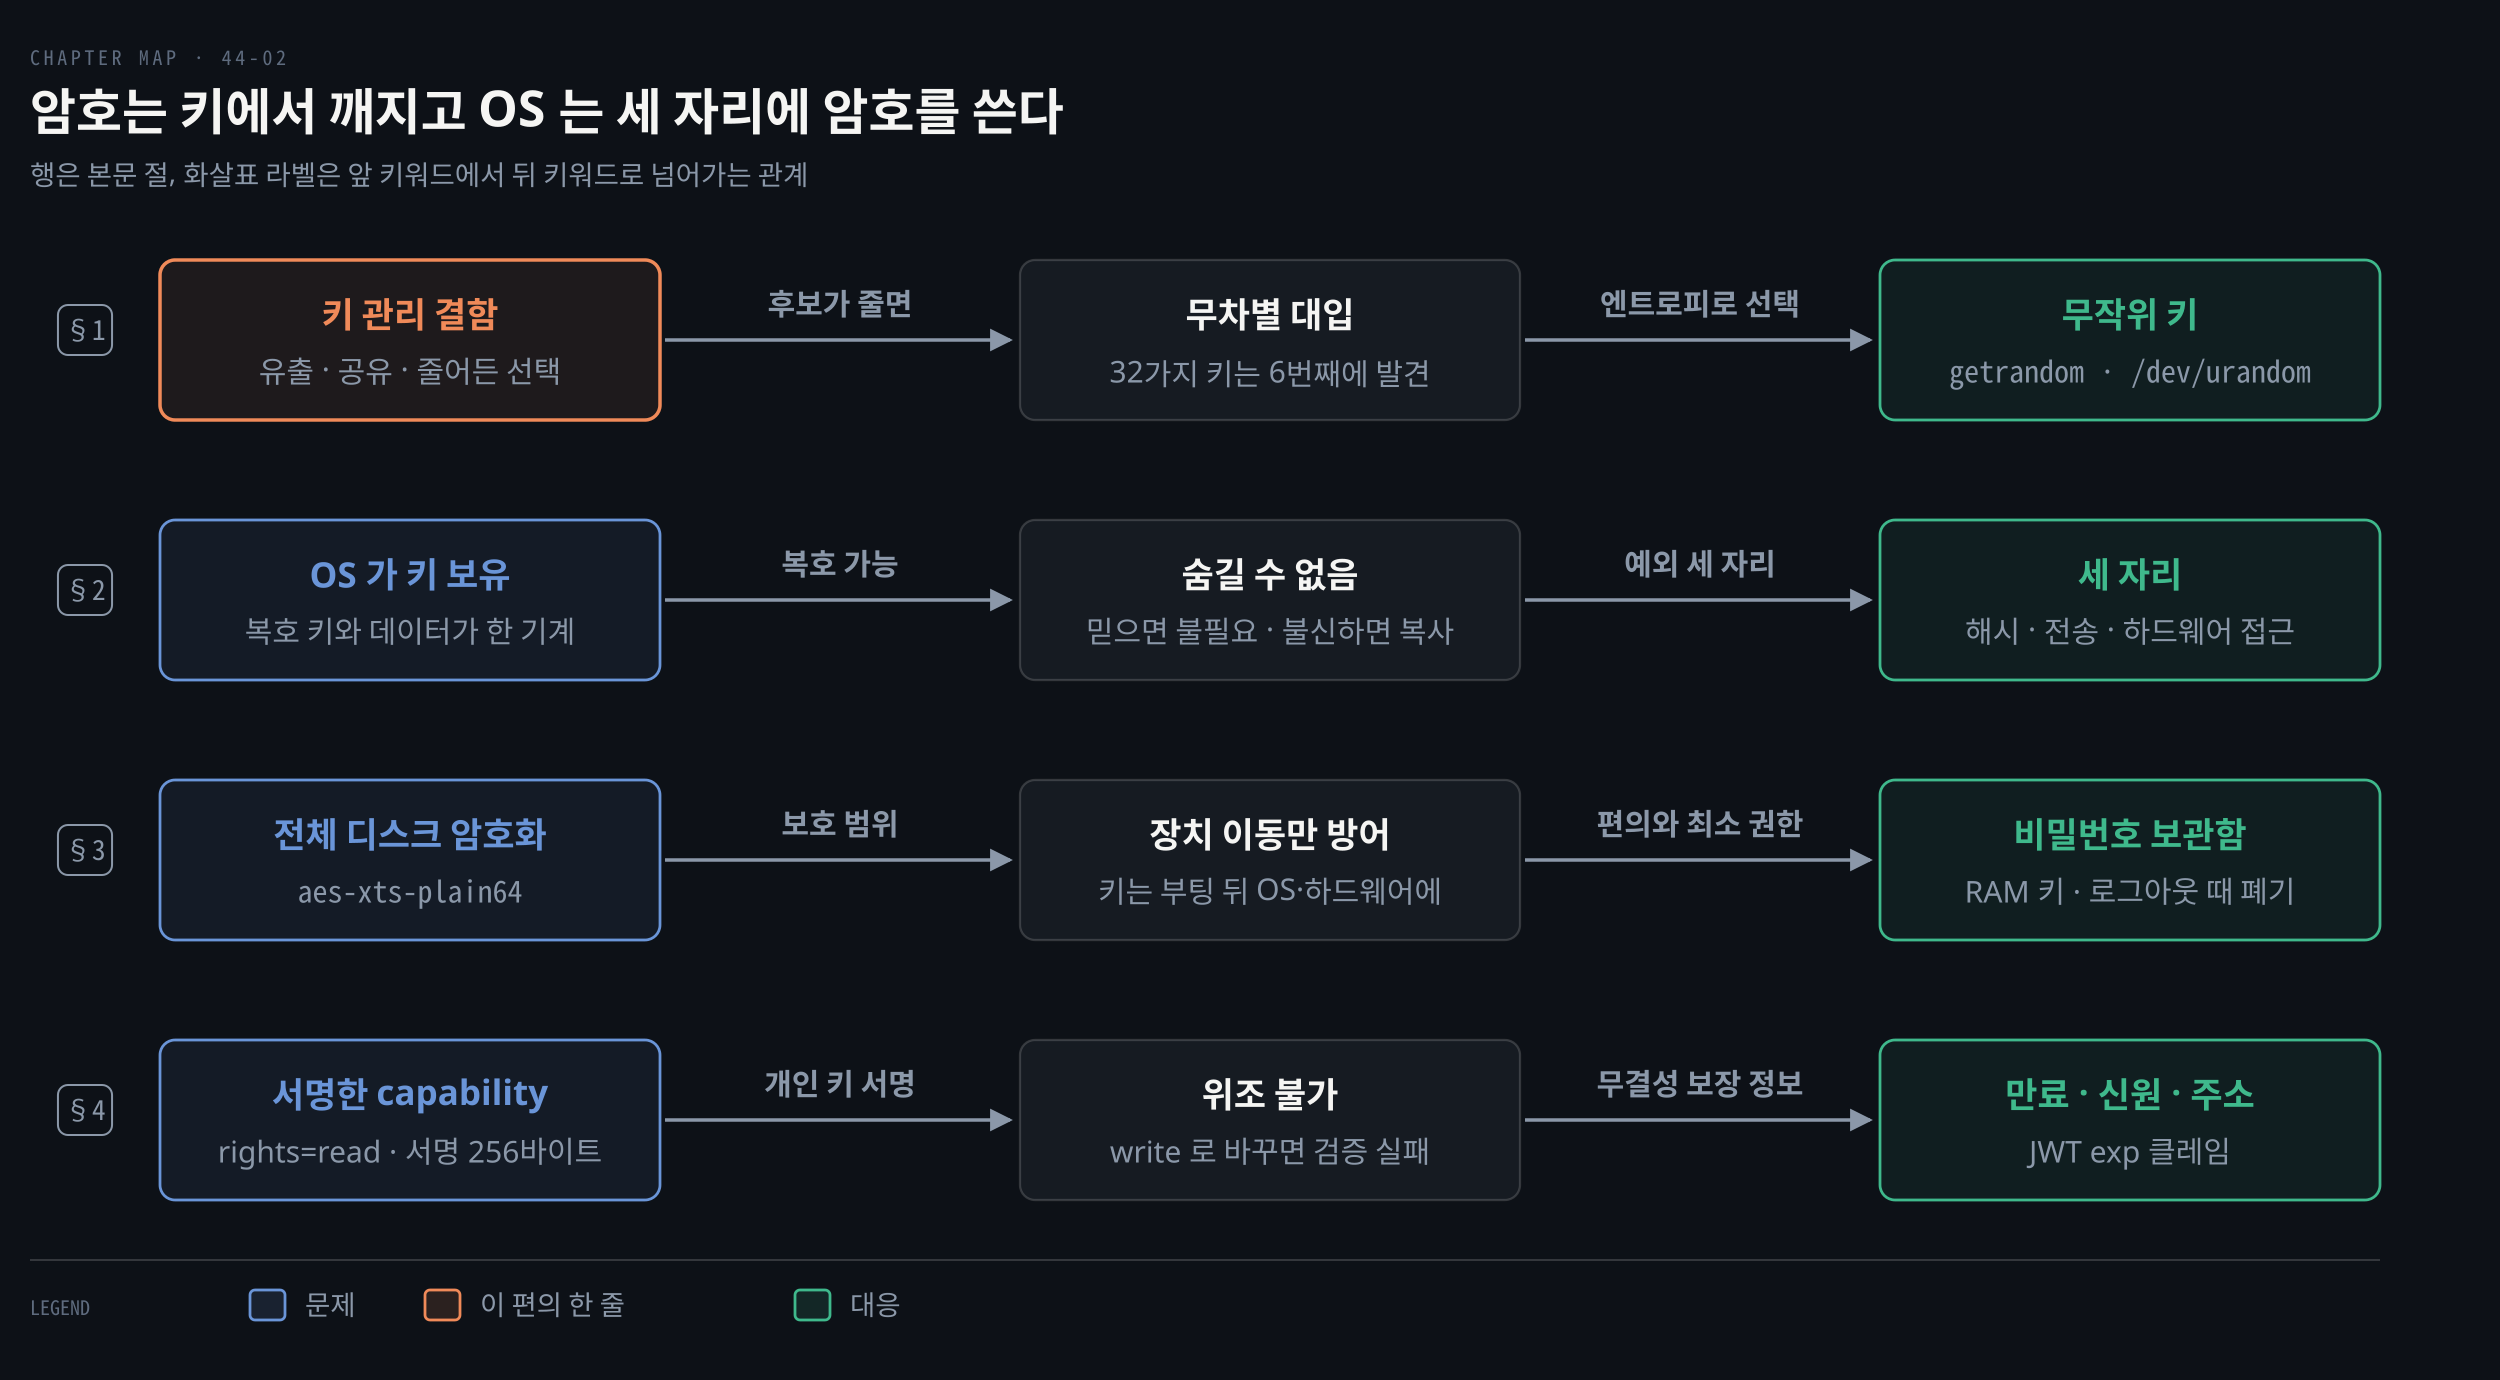
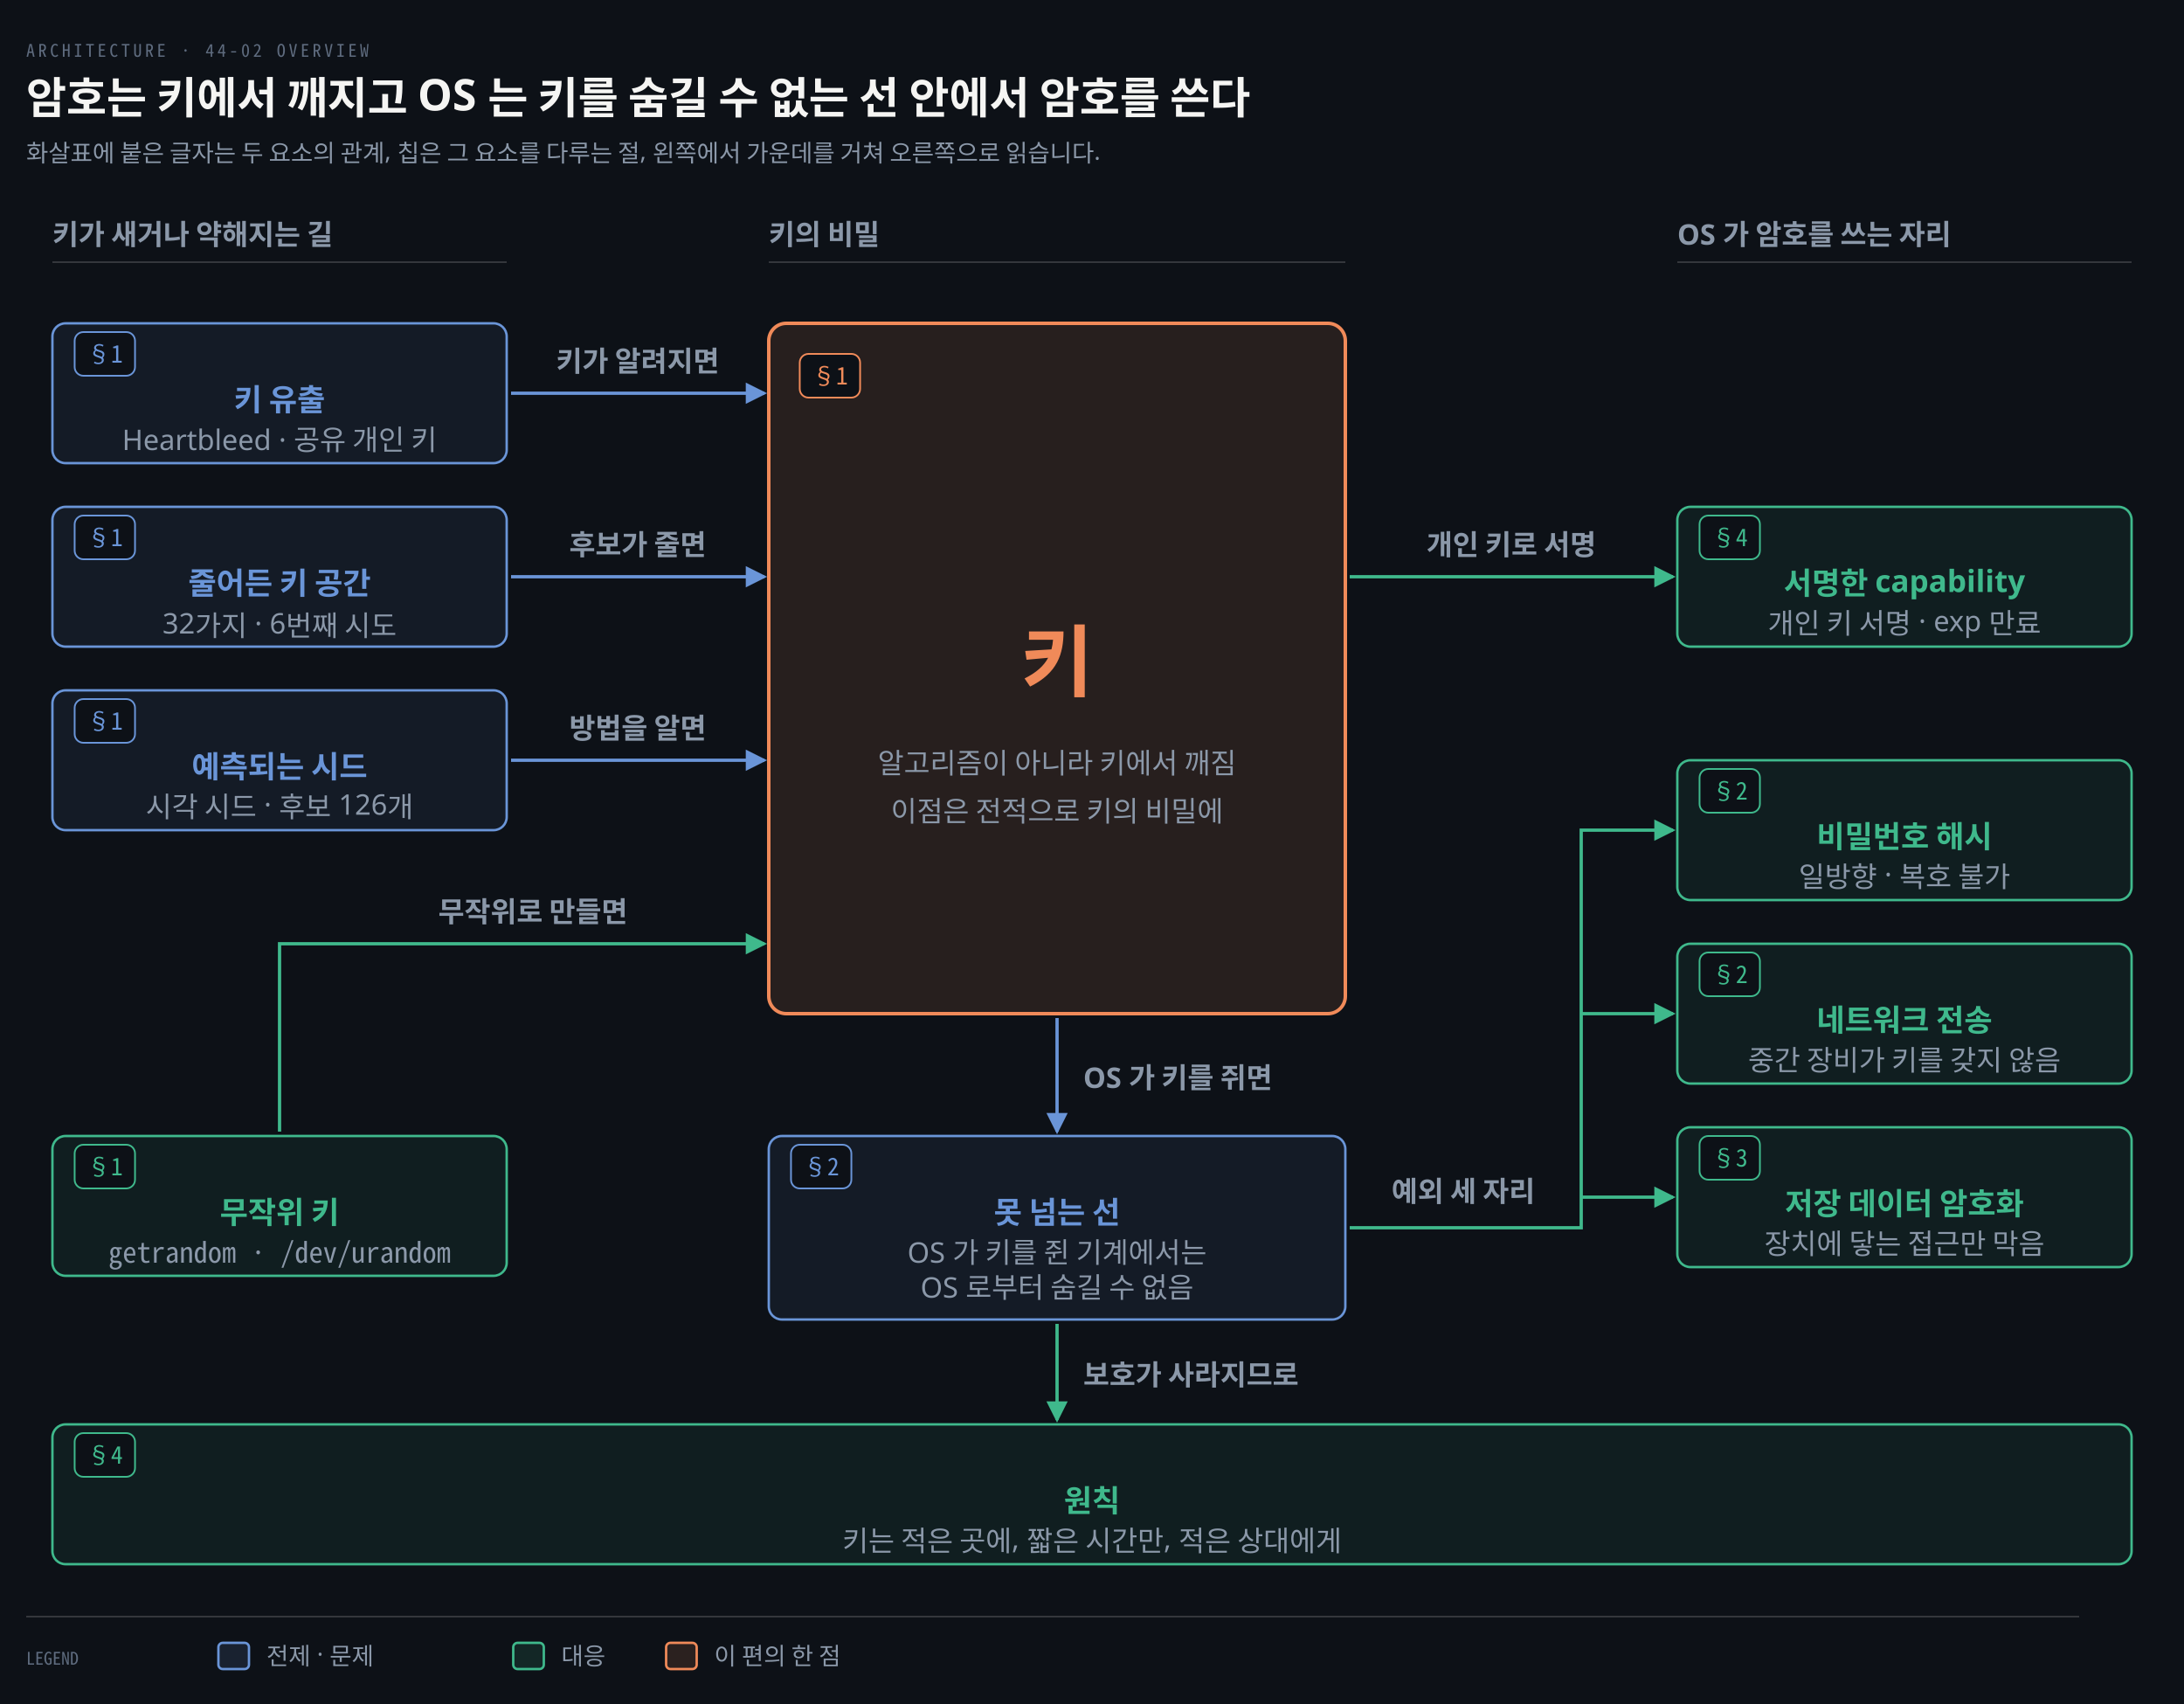
- <svg xmlns="http://www.w3.org/2000/svg" viewBox="0 0 1000 552" width="100%" role="img" aria-labelledby="dt dd">
+ <svg xmlns="http://www.w3.org/2000/svg" viewBox="0 0 1000 780" width="100%" role="img" aria-labelledby="dt dd">
  <defs>
    <marker id="ar" viewBox="0 0 8 8" refX="7" refY="4" markerWidth="6.5" markerHeight="6.5" orient="auto">
      <path d="M0 0 L8 4 L0 8 z" fill="#8B98A9" />
    </marker>
    <marker id="ok" viewBox="0 0 8 8" refX="7" refY="4" markerWidth="6.5" markerHeight="6.5" orient="auto">
      <path d="M0 0 L8 4 L0 8 z" fill="#3FB98C" />
    </marker>
    <marker id="warn" viewBox="0 0 8 8" refX="7" refY="4" markerWidth="6.5" markerHeight="6.5" orient="auto">
      <path d="M0 0 L8 4 L0 8 z" fill="#E3B341" />
    </marker>
    <marker id="bad" viewBox="0 0 8 8" refX="7" refY="4" markerWidth="6.5" markerHeight="6.5" orient="auto">
      <path d="M0 0 L8 4 L0 8 z" fill="#F0616D" />
    </marker>
    <marker id="info" viewBox="0 0 8 8" refX="7" refY="4" markerWidth="6.5" markerHeight="6.5" orient="auto">
      <path d="M0 0 L8 4 L0 8 z" fill="#6A95D8" />
    </marker>
    <marker id="acc" viewBox="0 0 8 8" refX="7" refY="4" markerWidth="6.5" markerHeight="6.5" orient="auto">
      <path d="M0 0 L8 4 L0 8 z" fill="#F08A59" />
    </marker>
    <marker id="soft" viewBox="0 0 8 8" refX="7" refY="4" markerWidth="6.5" markerHeight="6.5" orient="auto">
      <path d="M0 0 L8 4 L0 8 z" fill="#5E6B7E" />
    </marker>
  </defs>
-   <rect width="1000" height="552" fill="#0D1117" />
-   <text x="12" y="26" font-family="'Geist Mono','Noto Sans Mono CJK KR',monospace" font-size="8" letter-spacing="0.18em" fill="#5E6B7E">CHAPTER MAP · 44-02</text>
-   <text x="12" y="52" font-family="'Geist','Apple SD Gothic Neo','Noto Sans KR','Malgun Gothic',sans-serif" font-size="20" font-weight="600" fill="#F5F5F3">암호는 키에서 깨지고 OS 는 세 자리에 암호를 쓴다</text>
-   <text x="12" y="74" font-family="'Geist','Apple SD Gothic Neo','Noto Sans KR','Malgun Gothic',sans-serif" font-size="11" fill="#8B98A9">행은 본문 절, 화살표 라벨은 앞 키워드에서 뒤 키워드로 넘어가는 관계</text>
-   <rect x="23.18" y="122.0" width="21.64" height="20" rx="4" fill="#0D1117" stroke="#8B98A9" stroke-width="0.8" />
-   <text x="34" y="136.0" text-anchor="middle" font-family="'Geist Mono','Noto Sans Mono CJK KR',monospace" font-size="11" font-weight="400" fill="#8B98A9">§1</text>
-   <rect x="23.18" y="226.0" width="21.64" height="20" rx="4" fill="#0D1117" stroke="#8B98A9" stroke-width="0.8" />
-   <text x="34" y="240.0" text-anchor="middle" font-family="'Geist Mono','Noto Sans Mono CJK KR',monospace" font-size="11" font-weight="400" fill="#8B98A9">§2</text>
-   <rect x="23.18" y="330.0" width="21.64" height="20" rx="4" fill="#0D1117" stroke="#8B98A9" stroke-width="0.8" />
-   <text x="34" y="344.0" text-anchor="middle" font-family="'Geist Mono','Noto Sans Mono CJK KR',monospace" font-size="11" font-weight="400" fill="#8B98A9">§3</text>
-   <rect x="23.18" y="434.0" width="21.64" height="20" rx="4" fill="#0D1117" stroke="#8B98A9" stroke-width="0.8" />
-   <text x="34" y="448.0" text-anchor="middle" font-family="'Geist Mono','Noto Sans Mono CJK KR',monospace" font-size="11" font-weight="400" fill="#8B98A9">§4</text>
-   <rect x="64" y="104" width="200" height="64" rx="6" fill="#F08A5914" stroke="#F08A59" stroke-width="1.4" />
-   <text x="164.0" y="131" text-anchor="middle" font-family="'Geist','Apple SD Gothic Neo','Noto Sans KR','Malgun Gothic',sans-serif" font-size="14" font-weight="600" fill="#F08A59">키 관리 결함</text>
-   <text x="164.0" y="153" text-anchor="middle" font-family="'Geist','Apple SD Gothic Neo','Noto Sans KR','Malgun Gothic',sans-serif" font-size="12" font-weight="400" fill="#8B98A9">유출 · 공유 · 줄어든 선택</text>
-   <rect x="408" y="104" width="200" height="64" rx="6" fill="#161B22" stroke="rgba(191,192,192,0.22)" stroke-width="0.9" />
-   <text x="508.0" y="131" text-anchor="middle" font-family="'Geist','Apple SD Gothic Neo','Noto Sans KR','Malgun Gothic',sans-serif" font-size="14" font-weight="600" fill="#F5F5F3">무차별 대입</text>
-   <text x="508.0" y="153" text-anchor="middle" font-family="'Geist','Apple SD Gothic Neo','Noto Sans KR','Malgun Gothic',sans-serif" font-size="12" font-weight="400" fill="#8B98A9">32가지 키는 6번째에 발견</text>
-   <rect x="752" y="104" width="200" height="64" rx="6" fill="#3FB98C14" stroke="#3FB98C" stroke-width="1.1" />
-   <text x="852.0" y="131" text-anchor="middle" font-family="'Geist','Apple SD Gothic Neo','Noto Sans KR','Malgun Gothic',sans-serif" font-size="14" font-weight="600" fill="#3FB98C">무작위 키</text>
-   <text x="852.0" y="153" text-anchor="middle" font-family="'Geist Mono','Noto Sans Mono CJK KR',monospace" font-size="12" font-weight="400" fill="#8B98A9">getrandom · /dev/urandom</text>
-   <path d="M 266 136.0 L 404 136.0" fill="none" stroke="#8B98A9" stroke-width="1.4" marker-end="url(#ar)" />
-   <text x="336.0" y="126.0" text-anchor="middle" font-family="'Geist','Apple SD Gothic Neo','Noto Sans KR','Malgun Gothic',sans-serif" font-size="12" font-weight="600" fill="#8B98A9">후보가 줄면</text>
-   <path d="M 610 136.0 L 748 136.0" fill="none" stroke="#8B98A9" stroke-width="1.4" marker-end="url(#ar)" />
-   <text x="680.0" y="126.0" text-anchor="middle" font-family="'Geist','Apple SD Gothic Neo','Noto Sans KR','Malgun Gothic',sans-serif" font-size="12" font-weight="600" fill="#8B98A9">엔트로피로 선택</text>
-   <rect x="64" y="208" width="200" height="64" rx="6" fill="#6A95D814" stroke="#6A95D8" stroke-width="1.1" />
-   <text x="164.0" y="235" text-anchor="middle" font-family="'Geist','Apple SD Gothic Neo','Noto Sans KR','Malgun Gothic',sans-serif" font-size="14" font-weight="600" fill="#6A95D8">OS 가 키 보유</text>
-   <text x="164.0" y="257" text-anchor="middle" font-family="'Geist','Apple SD Gothic Neo','Noto Sans KR','Malgun Gothic',sans-serif" font-size="12" font-weight="400" fill="#8B98A9">복호 키와 데이터가 한 기계</text>
-   <rect x="408" y="208" width="200" height="64" rx="6" fill="#161B22" stroke="rgba(191,192,192,0.22)" stroke-width="0.9" />
-   <text x="508.0" y="235" text-anchor="middle" font-family="'Geist','Apple SD Gothic Neo','Noto Sans KR','Malgun Gothic',sans-serif" font-size="14" font-weight="600" fill="#F5F5F3">숨길 수 없음</text>
-   <text x="508.0" y="257" text-anchor="middle" font-family="'Geist','Apple SD Gothic Neo','Noto Sans KR','Malgun Gothic',sans-serif" font-size="12" font-weight="400" fill="#8B98A9">믿으면 불필요 · 불신하면 복사</text>
-   <rect x="752" y="208" width="200" height="64" rx="6" fill="#3FB98C14" stroke="#3FB98C" stroke-width="1.1" />
-   <text x="852.0" y="235" text-anchor="middle" font-family="'Geist','Apple SD Gothic Neo','Noto Sans KR','Malgun Gothic',sans-serif" font-size="14" font-weight="600" fill="#3FB98C">세 자리</text>
-   <text x="852.0" y="257" text-anchor="middle" font-family="'Geist','Apple SD Gothic Neo','Noto Sans KR','Malgun Gothic',sans-serif" font-size="12" font-weight="400" fill="#8B98A9">해시 · 전송 · 하드웨어 접근</text>
-   <path d="M 266 240.0 L 404 240.0" fill="none" stroke="#8B98A9" stroke-width="1.4" marker-end="url(#ar)" />
-   <text x="336.0" y="230.0" text-anchor="middle" font-family="'Geist','Apple SD Gothic Neo','Noto Sans KR','Malgun Gothic',sans-serif" font-size="12" font-weight="600" fill="#8B98A9">복호 가능</text>
-   <path d="M 610 240.0 L 748 240.0" fill="none" stroke="#8B98A9" stroke-width="1.4" marker-end="url(#ar)" />
-   <text x="680.0" y="230.0" text-anchor="middle" font-family="'Geist','Apple SD Gothic Neo','Noto Sans KR','Malgun Gothic',sans-serif" font-size="12" font-weight="600" fill="#8B98A9">예외 세 자리</text>
-   <rect x="64" y="312" width="200" height="64" rx="6" fill="#6A95D814" stroke="#6A95D8" stroke-width="1.1" />
-   <text x="164.0" y="339" text-anchor="middle" font-family="'Geist','Apple SD Gothic Neo','Noto Sans KR','Malgun Gothic',sans-serif" font-size="14" font-weight="600" fill="#6A95D8">전체 디스크 암호화</text>
-   <text x="164.0" y="361" text-anchor="middle" font-family="'Geist Mono','Noto Sans Mono CJK KR',monospace" font-size="12" font-weight="400" fill="#8B98A9">aes-xts-plain64</text>
-   <rect x="408" y="312" width="200" height="64" rx="6" fill="#161B22" stroke="rgba(191,192,192,0.22)" stroke-width="0.9" />
-   <text x="508.0" y="339" text-anchor="middle" font-family="'Geist','Apple SD Gothic Neo','Noto Sans KR','Malgun Gothic',sans-serif" font-size="14" font-weight="600" fill="#F5F5F3">장치 이동만 방어</text>
-   <text x="508.0" y="361" text-anchor="middle" font-family="'Geist','Apple SD Gothic Neo','Noto Sans KR','Malgun Gothic',sans-serif" font-size="12" font-weight="400" fill="#8B98A9">키는 부팅 뒤 OS·하드웨어에</text>
-   <rect x="752" y="312" width="200" height="64" rx="6" fill="#3FB98C14" stroke="#3FB98C" stroke-width="1.1" />
-   <text x="852.0" y="339" text-anchor="middle" font-family="'Geist','Apple SD Gothic Neo','Noto Sans KR','Malgun Gothic',sans-serif" font-size="14" font-weight="600" fill="#3FB98C">비밀번호 보관함</text>
-   <text x="852.0" y="361" text-anchor="middle" font-family="'Geist','Apple SD Gothic Neo','Noto Sans KR','Malgun Gothic',sans-serif" font-size="12" font-weight="400" fill="#8B98A9">RAM 키 · 로그아웃 때 폐기</text>
-   <path d="M 266 344.0 L 404 344.0" fill="none" stroke="#8B98A9" stroke-width="1.4" marker-end="url(#ar)" />
-   <text x="336.0" y="334.0" text-anchor="middle" font-family="'Geist','Apple SD Gothic Neo','Noto Sans KR','Malgun Gothic',sans-serif" font-size="12" font-weight="600" fill="#8B98A9">보호 범위</text>
-   <path d="M 610 344.0 L 748 344.0" fill="none" stroke="#8B98A9" stroke-width="1.4" marker-end="url(#ar)" />
-   <text x="680.0" y="334.0" text-anchor="middle" font-family="'Geist','Apple SD Gothic Neo','Noto Sans KR','Malgun Gothic',sans-serif" font-size="12" font-weight="600" fill="#8B98A9">편의와 최소 권한</text>
-   <rect x="64" y="416" width="200" height="64" rx="6" fill="#6A95D814" stroke="#6A95D8" stroke-width="1.1" />
-   <text x="164.0" y="443" text-anchor="middle" font-family="'Geist','Apple SD Gothic Neo','Noto Sans KR','Malgun Gothic',sans-serif" font-size="14" font-weight="600" fill="#6A95D8">서명한 capability</text>
-   <text x="164.0" y="465" text-anchor="middle" font-family="'Geist','Apple SD Gothic Neo','Noto Sans KR','Malgun Gothic',sans-serif" font-size="12" font-weight="400" fill="#8B98A9">rights=read · 서명 256바이트</text>
-   <rect x="408" y="416" width="200" height="64" rx="6" fill="#161B22" stroke="rgba(191,192,192,0.22)" stroke-width="0.9" />
-   <text x="508.0" y="443" text-anchor="middle" font-family="'Geist','Apple SD Gothic Neo','Noto Sans KR','Malgun Gothic',sans-serif" font-size="14" font-weight="600" fill="#F5F5F3">위조 불가</text>
-   <text x="508.0" y="465" text-anchor="middle" font-family="'Geist','Apple SD Gothic Neo','Noto Sans KR','Malgun Gothic',sans-serif" font-size="12" font-weight="400" fill="#8B98A9">write 로 바꾸면 검증 실패</text>
-   <rect x="752" y="416" width="200" height="64" rx="6" fill="#3FB98C14" stroke="#3FB98C" stroke-width="1.1" />
-   <text x="852.0" y="443" text-anchor="middle" font-family="'Geist','Apple SD Gothic Neo','Noto Sans KR','Malgun Gothic',sans-serif" font-size="14" font-weight="600" fill="#3FB98C">만료 · 신원 · 주소</text>
-   <text x="852.0" y="465" text-anchor="middle" font-family="'Geist','Apple SD Gothic Neo','Noto Sans KR','Malgun Gothic',sans-serif" font-size="12" font-weight="400" fill="#8B98A9">JWT exp 클레임</text>
-   <path d="M 266 448.0 L 404 448.0" fill="none" stroke="#8B98A9" stroke-width="1.4" marker-end="url(#ar)" />
-   <text x="336.0" y="438.0" text-anchor="middle" font-family="'Geist','Apple SD Gothic Neo','Noto Sans KR','Malgun Gothic',sans-serif" font-size="12" font-weight="600" fill="#8B98A9">개인 키 서명</text>
-   <path d="M 610 448.0 L 748 448.0" fill="none" stroke="#8B98A9" stroke-width="1.4" marker-end="url(#ar)" />
-   <text x="680.0" y="438.0" text-anchor="middle" font-family="'Geist','Apple SD Gothic Neo','Noto Sans KR','Malgun Gothic',sans-serif" font-size="12" font-weight="600" fill="#8B98A9">무결성 보장 정보</text>
-   <line x1="12" y1="504" x2="952" y2="504" stroke="rgba(191,192,192,0.22)" stroke-width="0.8" />
-   <text x="12" y="526" text-anchor="start" font-family="'Geist Mono','Noto Sans Mono CJK KR',monospace" font-size="8" font-weight="400" fill="#5E6B7E">LEGEND</text>
-   <rect x="100" y="516" width="14" height="12" rx="2" fill="#6A95D822" stroke="#6A95D8" stroke-width="1.1" />
-   <text x="122" y="526" text-anchor="start" font-family="'Geist','Apple SD Gothic Neo','Noto Sans KR','Malgun Gothic',sans-serif" font-size="11" font-weight="400" fill="#8B98A9">문제</text>
-   <rect x="170" y="516" width="14" height="12" rx="2" fill="#F08A5922" stroke="#F08A59" stroke-width="1.1" />
-   <text x="192" y="526" text-anchor="start" font-family="'Geist','Apple SD Gothic Neo','Noto Sans KR','Malgun Gothic',sans-serif" font-size="11" font-weight="400" fill="#8B98A9">이 편의 한 줄</text>
-   <rect x="318" y="516" width="14" height="12" rx="2" fill="#3FB98C22" stroke="#3FB98C" stroke-width="1.1" />
-   <text x="340" y="526" text-anchor="start" font-family="'Geist','Apple SD Gothic Neo','Noto Sans KR','Malgun Gothic',sans-serif" font-size="11" font-weight="400" fill="#8B98A9">대응</text>
+   <rect width="1000" height="780" fill="#0D1117" />
+   <text x="12" y="26" font-family="'Geist Mono','Noto Sans Mono CJK KR',monospace" font-size="8" letter-spacing="0.18em" fill="#5E6B7E">ARCHITECTURE · 44-02 OVERVIEW</text>
+   <text x="12" y="52" font-family="'Geist','Apple SD Gothic Neo','Noto Sans KR','Malgun Gothic',sans-serif" font-size="20" font-weight="600" fill="#F5F5F3">암호는 키에서 깨지고 OS 는 키를 숨길 수 없는 선 안에서 암호를 쓴다</text>
+   <text x="12" y="74" font-family="'Geist','Apple SD Gothic Neo','Noto Sans KR','Malgun Gothic',sans-serif" font-size="11" fill="#8B98A9">화살표에 붙은 글자는 두 요소의 관계, 칩은 그 요소를 다루는 절, 왼쪽에서 가운데를 거쳐 오른쪽으로 읽습니다.</text>
+   <text x="24" y="112" text-anchor="start" font-family="'Geist','Apple SD Gothic Neo','Noto Sans KR','Malgun Gothic',sans-serif" font-size="13" font-weight="600" fill="#8B98A9">키가 새거나 약해지는 길</text>
+   <line x1="24" y1="120" x2="232" y2="120" stroke="rgba(191,192,192,0.22)" stroke-width="0.8" />
+   <text x="352" y="112" text-anchor="start" font-family="'Geist','Apple SD Gothic Neo','Noto Sans KR','Malgun Gothic',sans-serif" font-size="13" font-weight="600" fill="#8B98A9">키의 비밀</text>
+   <line x1="352" y1="120" x2="616" y2="120" stroke="rgba(191,192,192,0.22)" stroke-width="0.8" />
+   <text x="768" y="112" text-anchor="start" font-family="'Geist','Apple SD Gothic Neo','Noto Sans KR','Malgun Gothic',sans-serif" font-size="13" font-weight="600" fill="#8B98A9">OS 가 암호를 쓰는 자리</text>
+   <line x1="768" y1="120" x2="976" y2="120" stroke="rgba(191,192,192,0.22)" stroke-width="0.8" />
+   <rect x="352" y="148" width="264" height="316" rx="8" fill="#F08A591e" stroke="#F08A59" stroke-width="1.6" />
+   <rect x="366.18" y="162" width="27.64" height="20" rx="4" fill="#0D1117" stroke="#F08A59" stroke-width="0.8" />
+   <text x="380" y="176" text-anchor="middle" font-family="'Geist Mono','Noto Sans Mono CJK KR',monospace" font-size="11" font-weight="400" fill="#F08A59">§1</text>
+   <text x="484.0" y="316" text-anchor="middle" font-family="'Geist','Apple SD Gothic Neo','Noto Sans KR','Malgun Gothic',sans-serif" font-size="36" font-weight="700" fill="#F08A59">키</text>
+   <text x="484.0" y="354" text-anchor="middle" font-family="'Geist','Apple SD Gothic Neo','Noto Sans KR','Malgun Gothic',sans-serif" font-size="13" font-weight="400" fill="#8B98A9">알고리즘이 아니라 키에서 깨짐</text>
+   <text x="484.0" y="376" text-anchor="middle" font-family="'Geist','Apple SD Gothic Neo','Noto Sans KR','Malgun Gothic',sans-serif" font-size="13" font-weight="400" fill="#8B98A9">이점은 전적으로 키의 비밀에</text>
+   <rect x="24" y="148" width="208" height="64" rx="6" fill="#6A95D814" stroke="#6A95D8" stroke-width="1.1" />
+   <rect x="34.18" y="152" width="27.64" height="20" rx="4" fill="#0D1117" stroke="#6A95D8" stroke-width="0.8" />
+   <text x="48" y="166" text-anchor="middle" font-family="'Geist Mono','Noto Sans Mono CJK KR',monospace" font-size="11" font-weight="400" fill="#6A95D8">§1</text>
+   <text x="128.0" y="188" text-anchor="middle" font-family="'Geist','Apple SD Gothic Neo','Noto Sans KR','Malgun Gothic',sans-serif" font-size="14" font-weight="600" fill="#6A95D8">키 유출</text>
+   <text x="128.0" y="206" text-anchor="middle" font-family="'Geist','Apple SD Gothic Neo','Noto Sans KR','Malgun Gothic',sans-serif" font-size="13" font-weight="400" fill="#8B98A9">Heartbleed · 공유 개인 키</text>
+   <path d="M 234 180 L 350 180" fill="none" stroke="#6A95D8" stroke-width="1.5" marker-end="url(#info)" />
+   <text x="292.0" y="170" text-anchor="middle" font-family="'Geist','Apple SD Gothic Neo','Noto Sans KR','Malgun Gothic',sans-serif" font-size="13" font-weight="600" fill="#8B98A9">키가 알려지면</text>
+   <rect x="24" y="232" width="208" height="64" rx="6" fill="#6A95D814" stroke="#6A95D8" stroke-width="1.1" />
+   <rect x="34.18" y="236" width="27.64" height="20" rx="4" fill="#0D1117" stroke="#6A95D8" stroke-width="0.8" />
+   <text x="48" y="250" text-anchor="middle" font-family="'Geist Mono','Noto Sans Mono CJK KR',monospace" font-size="11" font-weight="400" fill="#6A95D8">§1</text>
+   <text x="128.0" y="272" text-anchor="middle" font-family="'Geist','Apple SD Gothic Neo','Noto Sans KR','Malgun Gothic',sans-serif" font-size="14" font-weight="600" fill="#6A95D8">줄어든 키 공간</text>
+   <text x="128.0" y="290" text-anchor="middle" font-family="'Geist','Apple SD Gothic Neo','Noto Sans KR','Malgun Gothic',sans-serif" font-size="13" font-weight="400" fill="#8B98A9">32가지 · 6번째 시도</text>
+   <path d="M 234 264 L 350 264" fill="none" stroke="#6A95D8" stroke-width="1.5" marker-end="url(#info)" />
+   <text x="292.0" y="254" text-anchor="middle" font-family="'Geist','Apple SD Gothic Neo','Noto Sans KR','Malgun Gothic',sans-serif" font-size="13" font-weight="600" fill="#8B98A9">후보가 줄면</text>
+   <rect x="24" y="316" width="208" height="64" rx="6" fill="#6A95D814" stroke="#6A95D8" stroke-width="1.1" />
+   <rect x="34.18" y="320" width="27.64" height="20" rx="4" fill="#0D1117" stroke="#6A95D8" stroke-width="0.8" />
+   <text x="48" y="334" text-anchor="middle" font-family="'Geist Mono','Noto Sans Mono CJK KR',monospace" font-size="11" font-weight="400" fill="#6A95D8">§1</text>
+   <text x="128.0" y="356" text-anchor="middle" font-family="'Geist','Apple SD Gothic Neo','Noto Sans KR','Malgun Gothic',sans-serif" font-size="14" font-weight="600" fill="#6A95D8">예측되는 시드</text>
+   <text x="128.0" y="374" text-anchor="middle" font-family="'Geist','Apple SD Gothic Neo','Noto Sans KR','Malgun Gothic',sans-serif" font-size="13" font-weight="400" fill="#8B98A9">시각 시드 · 후보 126개</text>
+   <path d="M 234 348 L 350 348" fill="none" stroke="#6A95D8" stroke-width="1.5" marker-end="url(#info)" />
+   <text x="292.0" y="338" text-anchor="middle" font-family="'Geist','Apple SD Gothic Neo','Noto Sans KR','Malgun Gothic',sans-serif" font-size="13" font-weight="600" fill="#8B98A9">방법을 알면</text>
+   <rect x="24" y="520" width="208" height="64" rx="6" fill="#3FB98C14" stroke="#3FB98C" stroke-width="1.1" />
+   <rect x="34.18" y="524" width="27.64" height="20" rx="4" fill="#0D1117" stroke="#3FB98C" stroke-width="0.8" />
+   <text x="48" y="538" text-anchor="middle" font-family="'Geist Mono','Noto Sans Mono CJK KR',monospace" font-size="11" font-weight="400" fill="#3FB98C">§1</text>
+   <text x="128.0" y="560" text-anchor="middle" font-family="'Geist','Apple SD Gothic Neo','Noto Sans KR','Malgun Gothic',sans-serif" font-size="14" font-weight="600" fill="#3FB98C">무작위 키</text>
+   <text x="128.0" y="578" text-anchor="middle" font-family="'Geist Mono','Noto Sans Mono CJK KR',monospace" font-size="13" font-weight="400" fill="#8B98A9">getrandom · /dev/urandom</text>
+   <path d="M 128.0 518 L 128.0 432 L 350 432" fill="none" stroke="#3FB98C" stroke-width="1.5" marker-end="url(#ok)" />
+   <text x="244" y="422" text-anchor="middle" font-family="'Geist','Apple SD Gothic Neo','Noto Sans KR','Malgun Gothic',sans-serif" font-size="13" font-weight="600" fill="#8B98A9">무작위로 만들면</text>
+   <rect x="352" y="520" width="264" height="84" rx="6" fill="#6A95D814" stroke="#6A95D8" stroke-width="1.1" />
+   <rect x="362.18" y="524" width="27.64" height="20" rx="4" fill="#0D1117" stroke="#6A95D8" stroke-width="0.8" />
+   <text x="376" y="538" text-anchor="middle" font-family="'Geist Mono','Noto Sans Mono CJK KR',monospace" font-size="11" font-weight="400" fill="#6A95D8">§2</text>
+   <text x="484.0" y="560" text-anchor="middle" font-family="'Geist','Apple SD Gothic Neo','Noto Sans KR','Malgun Gothic',sans-serif" font-size="14" font-weight="600" fill="#6A95D8">못 넘는 선</text>
+   <text x="484.0" y="578" text-anchor="middle" font-family="'Geist','Apple SD Gothic Neo','Noto Sans KR','Malgun Gothic',sans-serif" font-size="13" font-weight="400" fill="#8B98A9">OS 가 키를 쥔 기계에서는</text>
+   <text x="484.0" y="594" text-anchor="middle" font-family="'Geist','Apple SD Gothic Neo','Noto Sans KR','Malgun Gothic',sans-serif" font-size="13" font-weight="400" fill="#8B98A9">OS 로부터 숨길 수 없음</text>
+   <path d="M 484.0 466 L 484.0 518" fill="none" stroke="#6A95D8" stroke-width="1.5" marker-end="url(#info)" />
+   <text x="496.0" y="498" text-anchor="start" font-family="'Geist','Apple SD Gothic Neo','Noto Sans KR','Malgun Gothic',sans-serif" font-size="13" font-weight="600" fill="#8B98A9">OS 가 키를 쥐면</text>
+   <rect x="768" y="232" width="208" height="64" rx="6" fill="#3FB98C14" stroke="#3FB98C" stroke-width="1.1" />
+   <rect x="778.18" y="236" width="27.64" height="20" rx="4" fill="#0D1117" stroke="#3FB98C" stroke-width="0.8" />
+   <text x="792" y="250" text-anchor="middle" font-family="'Geist Mono','Noto Sans Mono CJK KR',monospace" font-size="11" font-weight="400" fill="#3FB98C">§4</text>
+   <text x="872.0" y="272" text-anchor="middle" font-family="'Geist','Apple SD Gothic Neo','Noto Sans KR','Malgun Gothic',sans-serif" font-size="14" font-weight="600" fill="#3FB98C">서명한 capability</text>
+   <text x="872.0" y="290" text-anchor="middle" font-family="'Geist','Apple SD Gothic Neo','Noto Sans KR','Malgun Gothic',sans-serif" font-size="13" font-weight="400" fill="#8B98A9">개인 키 서명 · exp 만료</text>
+   <path d="M 618 264 L 766 264" fill="none" stroke="#3FB98C" stroke-width="1.5" marker-end="url(#ok)" />
+   <text x="692.0" y="254" text-anchor="middle" font-family="'Geist','Apple SD Gothic Neo','Noto Sans KR','Malgun Gothic',sans-serif" font-size="13" font-weight="600" fill="#8B98A9">개인 키로 서명</text>
+   <rect x="768" y="348" width="208" height="64" rx="6" fill="#3FB98C14" stroke="#3FB98C" stroke-width="1.1" />
+   <rect x="778.18" y="352" width="27.64" height="20" rx="4" fill="#0D1117" stroke="#3FB98C" stroke-width="0.8" />
+   <text x="792" y="366" text-anchor="middle" font-family="'Geist Mono','Noto Sans Mono CJK KR',monospace" font-size="11" font-weight="400" fill="#3FB98C">§2</text>
+   <text x="872.0" y="388" text-anchor="middle" font-family="'Geist','Apple SD Gothic Neo','Noto Sans KR','Malgun Gothic',sans-serif" font-size="14" font-weight="600" fill="#3FB98C">비밀번호 해시</text>
+   <text x="872.0" y="406" text-anchor="middle" font-family="'Geist','Apple SD Gothic Neo','Noto Sans KR','Malgun Gothic',sans-serif" font-size="13" font-weight="400" fill="#8B98A9">일방향 · 복호 불가</text>
+   <rect x="768" y="432" width="208" height="64" rx="6" fill="#3FB98C14" stroke="#3FB98C" stroke-width="1.1" />
+   <rect x="778.18" y="436" width="27.64" height="20" rx="4" fill="#0D1117" stroke="#3FB98C" stroke-width="0.8" />
+   <text x="792" y="450" text-anchor="middle" font-family="'Geist Mono','Noto Sans Mono CJK KR',monospace" font-size="11" font-weight="400" fill="#3FB98C">§2</text>
+   <text x="872.0" y="472" text-anchor="middle" font-family="'Geist','Apple SD Gothic Neo','Noto Sans KR','Malgun Gothic',sans-serif" font-size="14" font-weight="600" fill="#3FB98C">네트워크 전송</text>
+   <text x="872.0" y="490" text-anchor="middle" font-family="'Geist','Apple SD Gothic Neo','Noto Sans KR','Malgun Gothic',sans-serif" font-size="13" font-weight="400" fill="#8B98A9">중간 장비가 키를 갖지 않음</text>
+   <rect x="768" y="516" width="208" height="64" rx="6" fill="#3FB98C14" stroke="#3FB98C" stroke-width="1.1" />
+   <rect x="778.18" y="520" width="27.64" height="20" rx="4" fill="#0D1117" stroke="#3FB98C" stroke-width="0.8" />
+   <text x="792" y="534" text-anchor="middle" font-family="'Geist Mono','Noto Sans Mono CJK KR',monospace" font-size="11" font-weight="400" fill="#3FB98C">§3</text>
+   <text x="872.0" y="556" text-anchor="middle" font-family="'Geist','Apple SD Gothic Neo','Noto Sans KR','Malgun Gothic',sans-serif" font-size="14" font-weight="600" fill="#3FB98C">저장 데이터 암호화</text>
+   <text x="872.0" y="574" text-anchor="middle" font-family="'Geist','Apple SD Gothic Neo','Noto Sans KR','Malgun Gothic',sans-serif" font-size="13" font-weight="400" fill="#8B98A9">장치에 닿는 접근만 막음</text>
+   <path d="M 618 562 L 724 562 L 724 380 L 766 380" fill="none" stroke="#3FB98C" stroke-width="1.5" marker-end="url(#ok)" />
+   <path d="M 724 464 L 766 464" fill="none" stroke="#3FB98C" stroke-width="1.5" marker-end="url(#ok)" />
+   <path d="M 724 548 L 766 548" fill="none" stroke="#3FB98C" stroke-width="1.5" marker-end="url(#ok)" />
+   <text x="670" y="550" text-anchor="middle" font-family="'Geist','Apple SD Gothic Neo','Noto Sans KR','Malgun Gothic',sans-serif" font-size="13" font-weight="600" fill="#8B98A9">예외 세 자리</text>
+   <rect x="24" y="652" width="952" height="64" rx="6" fill="#3FB98C14" stroke="#3FB98C" stroke-width="1.1" />
+   <rect x="34.18" y="656" width="27.64" height="20" rx="4" fill="#0D1117" stroke="#3FB98C" stroke-width="0.8" />
+   <text x="48" y="670" text-anchor="middle" font-family="'Geist Mono','Noto Sans Mono CJK KR',monospace" font-size="11" font-weight="400" fill="#3FB98C">§4</text>
+   <text x="500.0" y="692" text-anchor="middle" font-family="'Geist','Apple SD Gothic Neo','Noto Sans KR','Malgun Gothic',sans-serif" font-size="14" font-weight="600" fill="#3FB98C">원칙</text>
+   <text x="500.0" y="710" text-anchor="middle" font-family="'Geist','Apple SD Gothic Neo','Noto Sans KR','Malgun Gothic',sans-serif" font-size="13" font-weight="400" fill="#8B98A9">키는 적은 곳에, 짧은 시간만, 적은 상대에게</text>
+   <path d="M 484.0 606 L 484.0 650" fill="none" stroke="#3FB98C" stroke-width="1.5" marker-end="url(#ok)" />
+   <text x="496.0" y="634" text-anchor="start" font-family="'Geist','Apple SD Gothic Neo','Noto Sans KR','Malgun Gothic',sans-serif" font-size="13" font-weight="600" fill="#8B98A9">보호가 사라지므로</text>
+   <line x1="12" y1="740" x2="952" y2="740" stroke="rgba(191,192,192,0.22)" stroke-width="0.8" />
+   <text x="12" y="762" text-anchor="start" font-family="'Geist Mono','Noto Sans Mono CJK KR',monospace" font-size="8" font-weight="400" fill="#5E6B7E">LEGEND</text>
+   <rect x="100" y="752" width="14" height="12" rx="2" fill="#6A95D822" stroke="#6A95D8" stroke-width="1.1" />
+   <text x="122" y="762" text-anchor="start" font-family="'Geist','Apple SD Gothic Neo','Noto Sans KR','Malgun Gothic',sans-serif" font-size="11" font-weight="400" fill="#8B98A9">전제 · 문제</text>
+   <rect x="235" y="752" width="14" height="12" rx="2" fill="#3FB98C22" stroke="#3FB98C" stroke-width="1.1" />
+   <text x="257" y="762" text-anchor="start" font-family="'Geist','Apple SD Gothic Neo','Noto Sans KR','Malgun Gothic',sans-serif" font-size="11" font-weight="400" fill="#8B98A9">대응</text>
+   <rect x="305" y="752" width="14" height="12" rx="2" fill="#F08A5922" stroke="#F08A59" stroke-width="1.1" />
+   <text x="327" y="762" text-anchor="start" font-family="'Geist','Apple SD Gothic Neo','Noto Sans KR','Malgun Gothic',sans-serif" font-size="11" font-weight="400" fill="#8B98A9">이 편의 한 점</text>
</svg>
